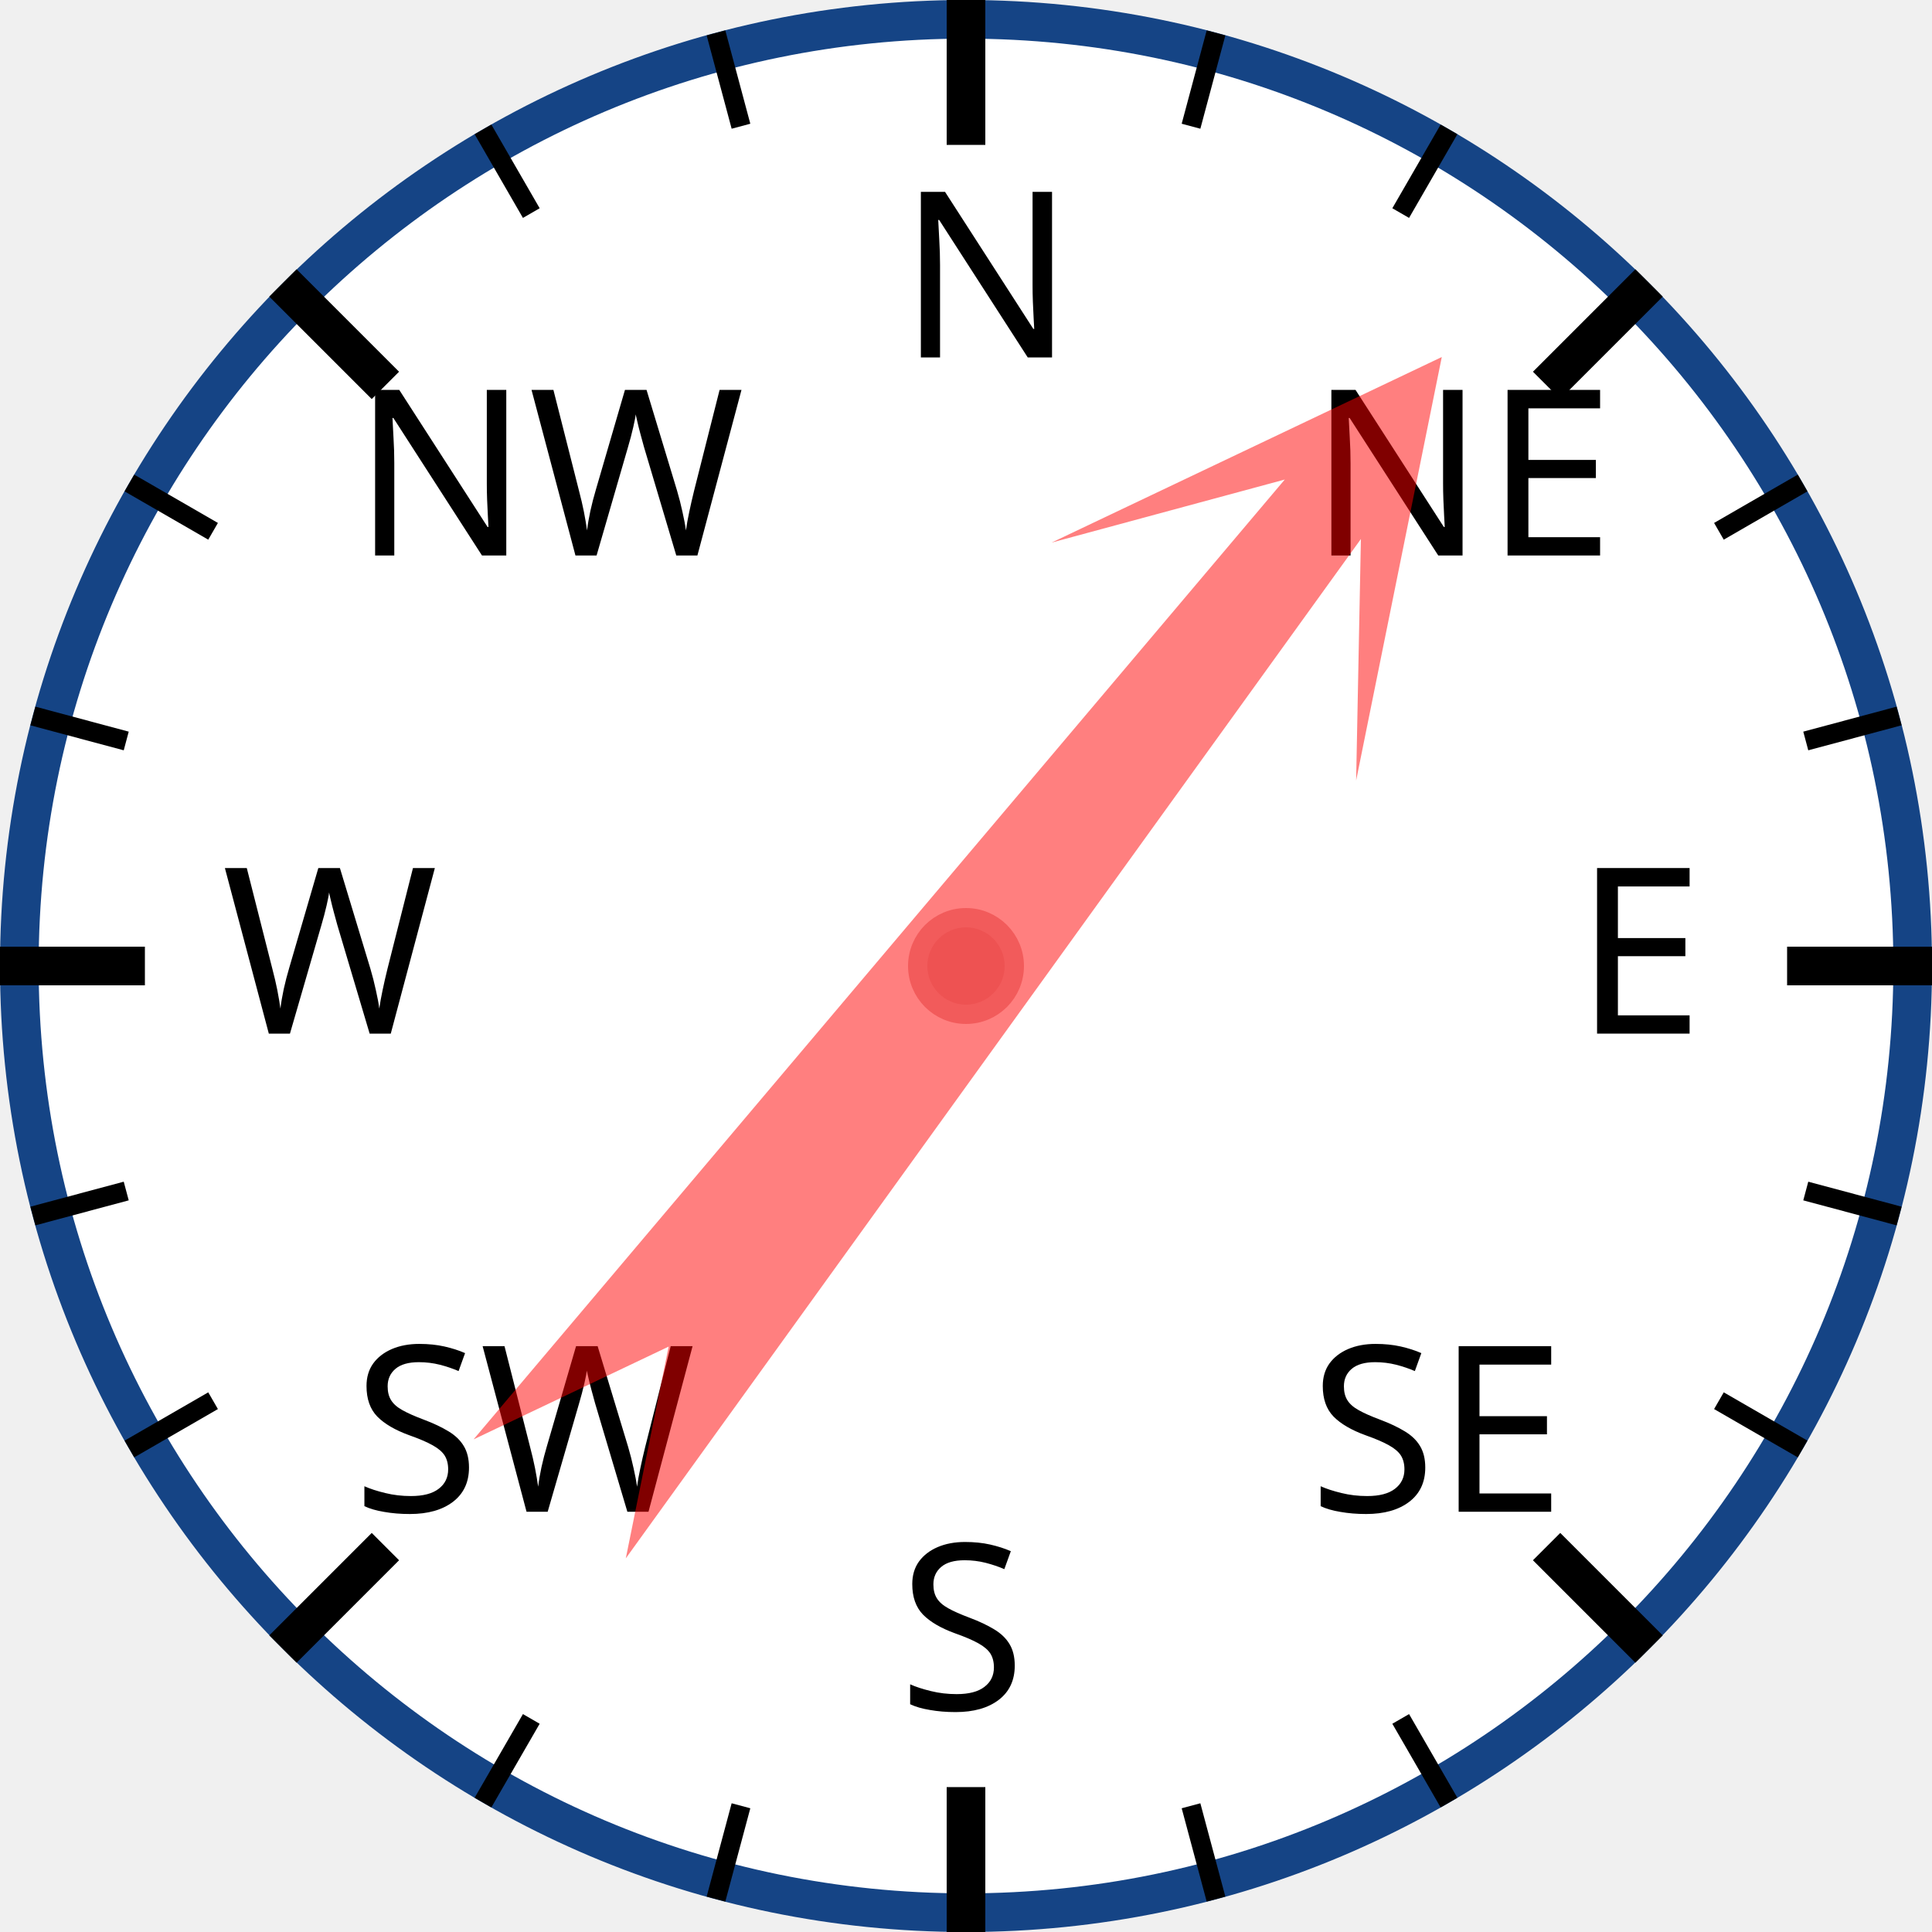
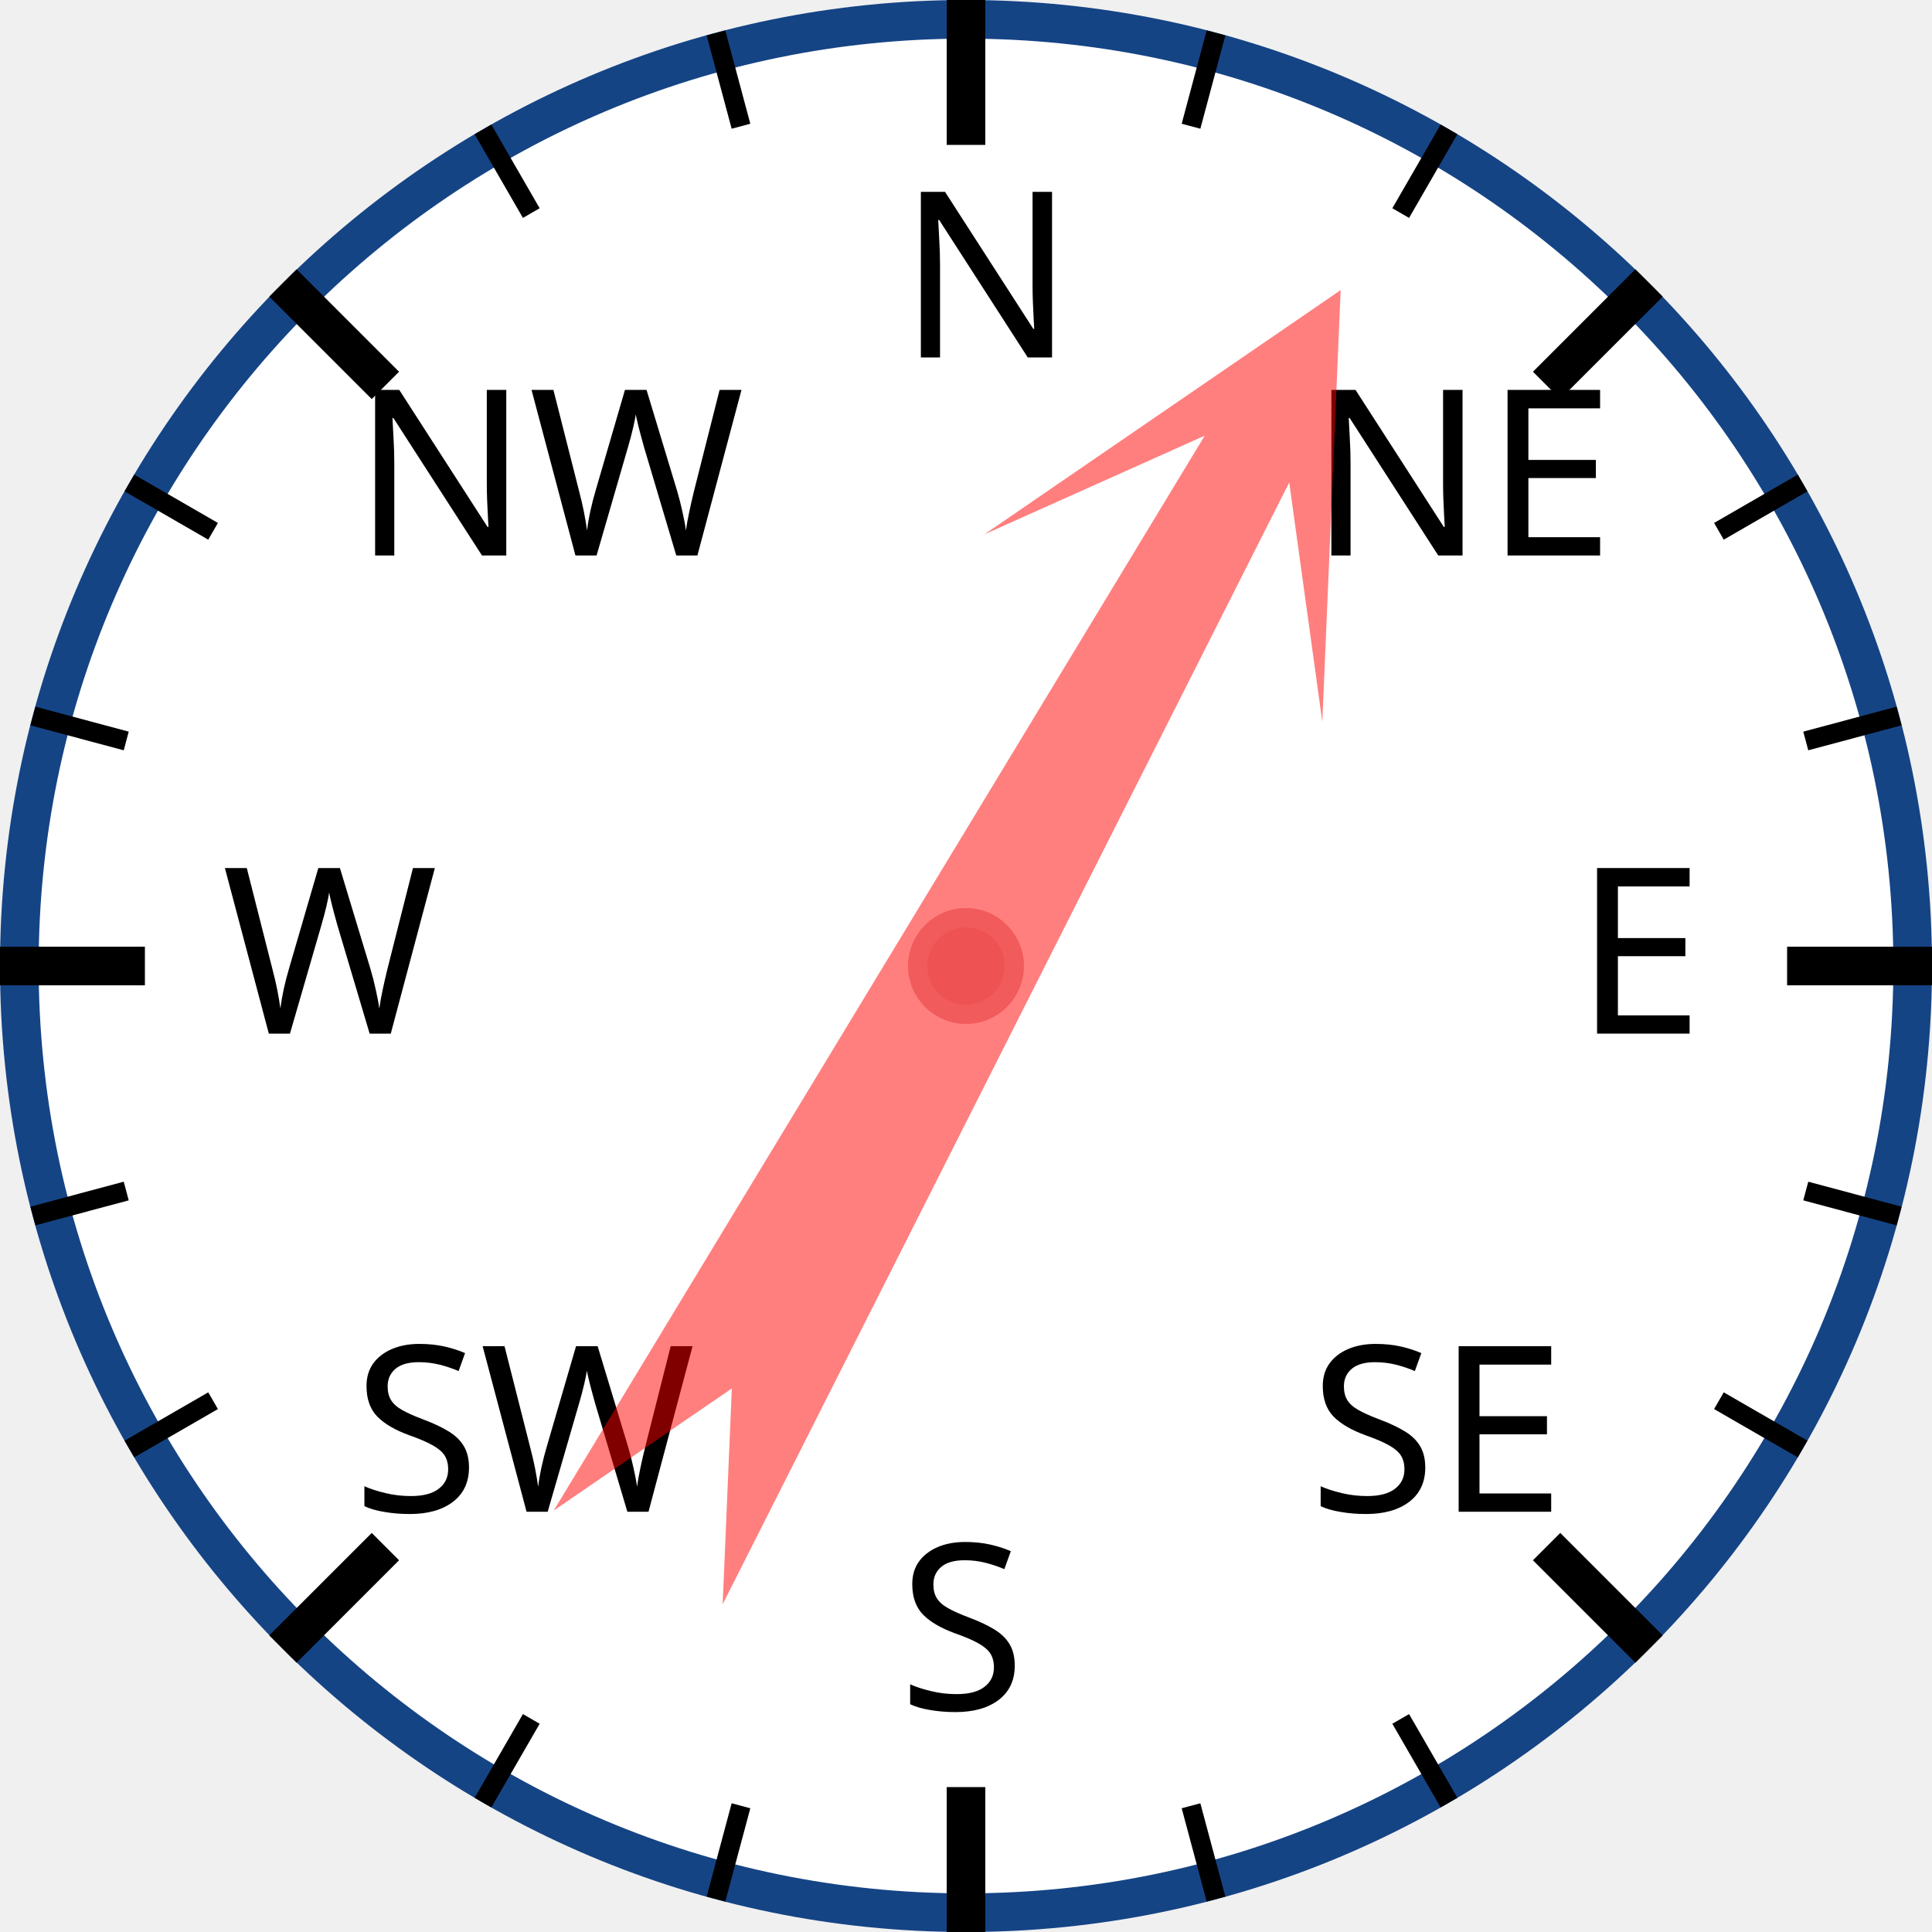
<svg xmlns="http://www.w3.org/2000/svg" width="120px" height="120px" viewBox="0 0 200 200">
  <circle cx="100" cy="100" r="98" style="fill: white; stroke: #154485; stroke-width: 4;" />
  <text x="93.0" y="37.0" style="font-family: sans-serif; font-size: 18pt;">N</text>
  <line x1="100.0" y1="0.0" x2="100.0" y2="15.0" style="stroke: black; stroke-width: 4;" />
  <line x1="74.118" y1="3.407" x2="76.706" y2="13.067" style="stroke: black; stroke-width: 2;" />
  <line x1="50" y1="13.397" x2="55" y2="22.058" style="stroke: black; stroke-width: 2;" />
  <text x="36.503" y="57.503" style="font-family: sans-serif; font-size: 18pt;">NW</text>
  <line x1="29.289" y1="29.289" x2="39.896" y2="39.896" style="stroke: black; stroke-width: 4;" />
  <line x1="13.397" y1="50" x2="22.058" y2="55" style="stroke: black; stroke-width: 2;" />
  <line x1="3.407" y1="74.118" x2="13.067" y2="76.706" style="stroke: black; stroke-width: 2;" />
  <text x="23.0" y="107.0" style="font-family: sans-serif; font-size: 18pt;">W</text>
  <line x1="0.0" y1="100.0" x2="15.0" y2="100.0" style="stroke: black; stroke-width: 4;" />
  <line x1="3.407" y1="125.882" x2="13.067" y2="123.294" style="stroke: black; stroke-width: 2;" />
  <line x1="13.397" y1="150" x2="22.058" y2="145" style="stroke: black; stroke-width: 2;" />
  <text x="36.503" y="156.497" style="font-family: sans-serif; font-size: 18pt;">SW</text>
  <line x1="29.289" y1="170.711" x2="39.896" y2="160.104" style="stroke: black; stroke-width: 4;" />
  <line x1="50" y1="186.603" x2="55" y2="177.942" style="stroke: black; stroke-width: 2;" />
  <line x1="74.118" y1="196.593" x2="76.706" y2="186.933" style="stroke: black; stroke-width: 2;" />
  <text x="93" y="177.0" style="font-family: sans-serif; font-size: 18pt;">S</text>
  <line x1="100" y1="200.0" x2="100" y2="185.0" style="stroke: black; stroke-width: 4;" />
  <line x1="125.882" y1="196.593" x2="123.294" y2="186.933" style="stroke: black; stroke-width: 2;" />
  <line x1="150.0" y1="186.603" x2="145.0" y2="177.942" style="stroke: black; stroke-width: 2;" />
  <text x="135.497" y="156.497" style="font-family: sans-serif; font-size: 18pt;">SE</text>
  <line x1="170.711" y1="170.711" x2="160.104" y2="160.104" style="stroke: black; stroke-width: 4;" />
  <line x1="186.603" y1="150" x2="177.942" y2="145" style="stroke: black; stroke-width: 2;" />
  <line x1="196.593" y1="125.882" x2="186.933" y2="123.294" style="stroke: black; stroke-width: 2;" />
  <text x="163.0" y="107" style="font-family: sans-serif; font-size: 18pt;">E</text>
  <line x1="200.0" y1="100" x2="185.0" y2="100" style="stroke: black; stroke-width: 4;" />
  <line x1="196.593" y1="74.118" x2="186.933" y2="76.706" style="stroke: black; stroke-width: 2;" />
  <line x1="186.603" y1="50" x2="177.942" y2="55" style="stroke: black; stroke-width: 2;" />
  <text x="135.497" y="57.503" style="font-family: sans-serif; font-size: 18pt;">NE</text>
  <line x1="170.711" y1="29.289" x2="160.104" y2="39.896" style="stroke: black; stroke-width: 4;" />
  <line x1="150" y1="13.397" x2="145" y2="22.058" style="stroke: black; stroke-width: 2;" />
  <line x1="125.882" y1="3.407" x2="123.294" y2="13.067" style="stroke: black; stroke-width: 2;" />
-   <polygon points="100 20 120 60 105 40 110 170 100 150 90 170 95 40 80 60" style="fill: red; fill-opacity: 0.5;" transform="rotate(38,100,100)" />
+   <polygon points="100 20 120 60 105 40 110 170 100 150 90 170 95 40 80 60" style="fill: red; fill-opacity: 0.5;" transform="rotate(29,100,100)" />
  <circle cx="100" cy="100" r="5" style="fill: #EE5252; stroke: #F25B5B; stroke-width: 2;" />
</svg>
